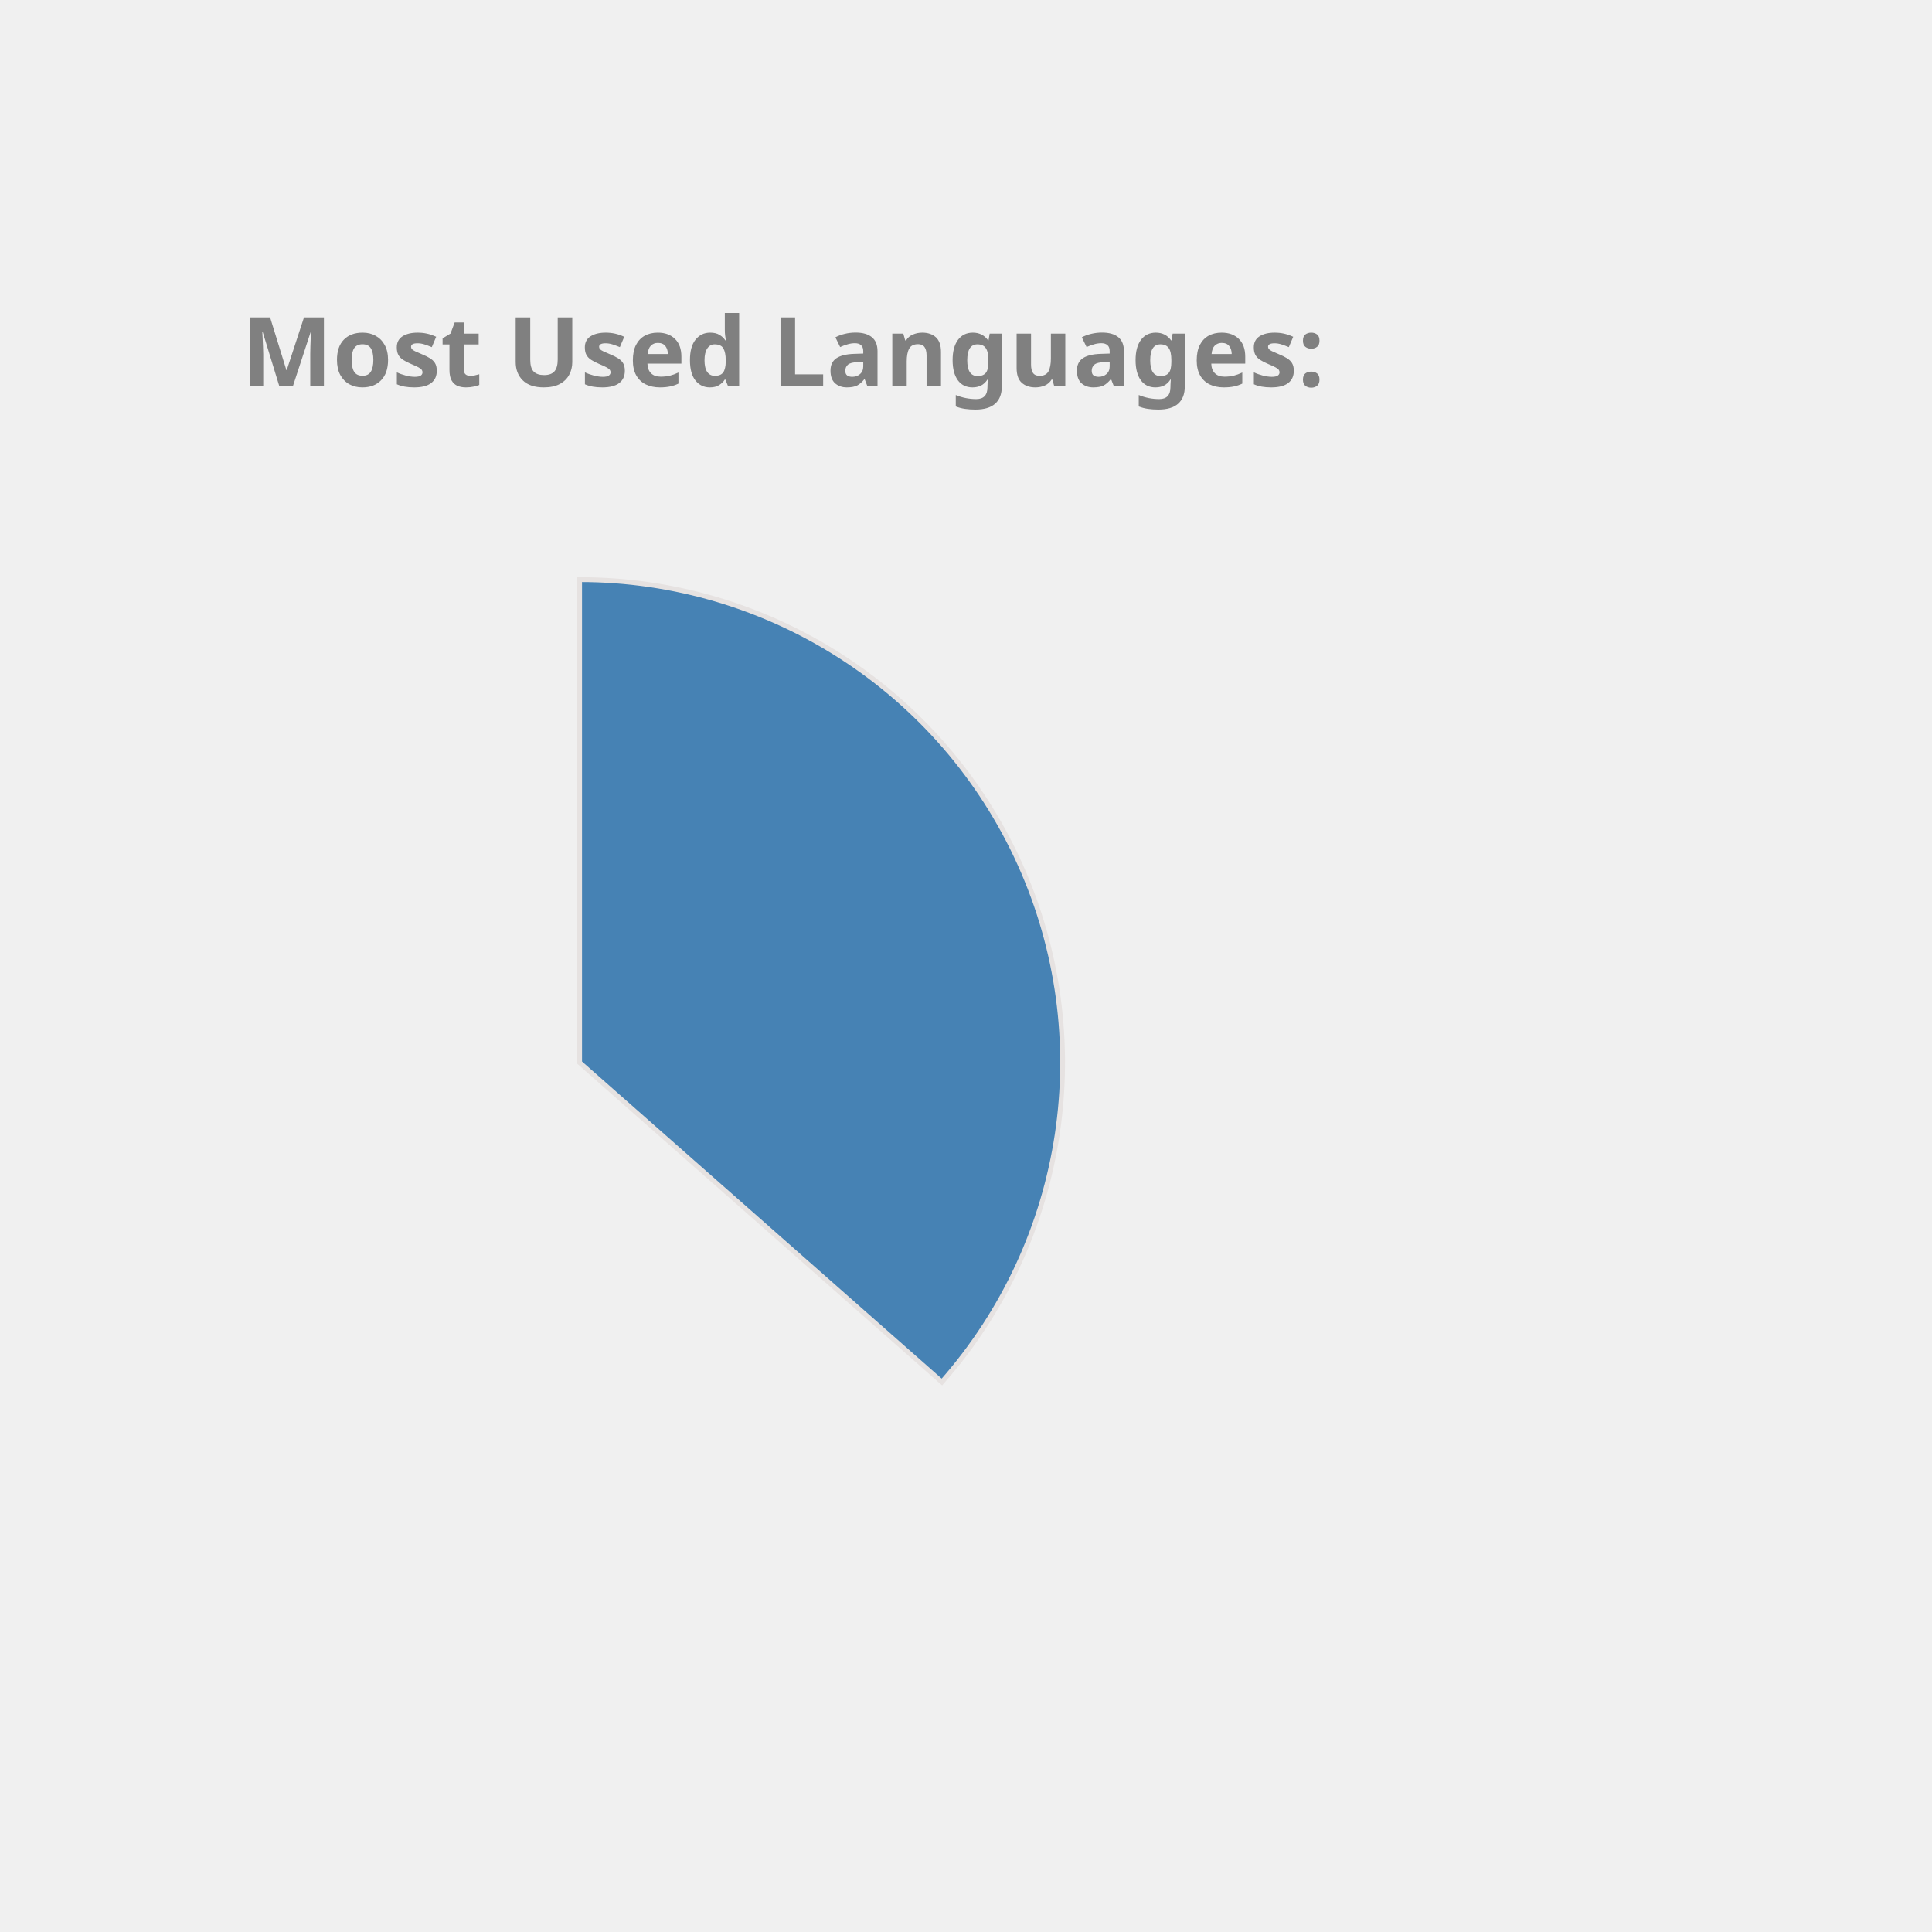
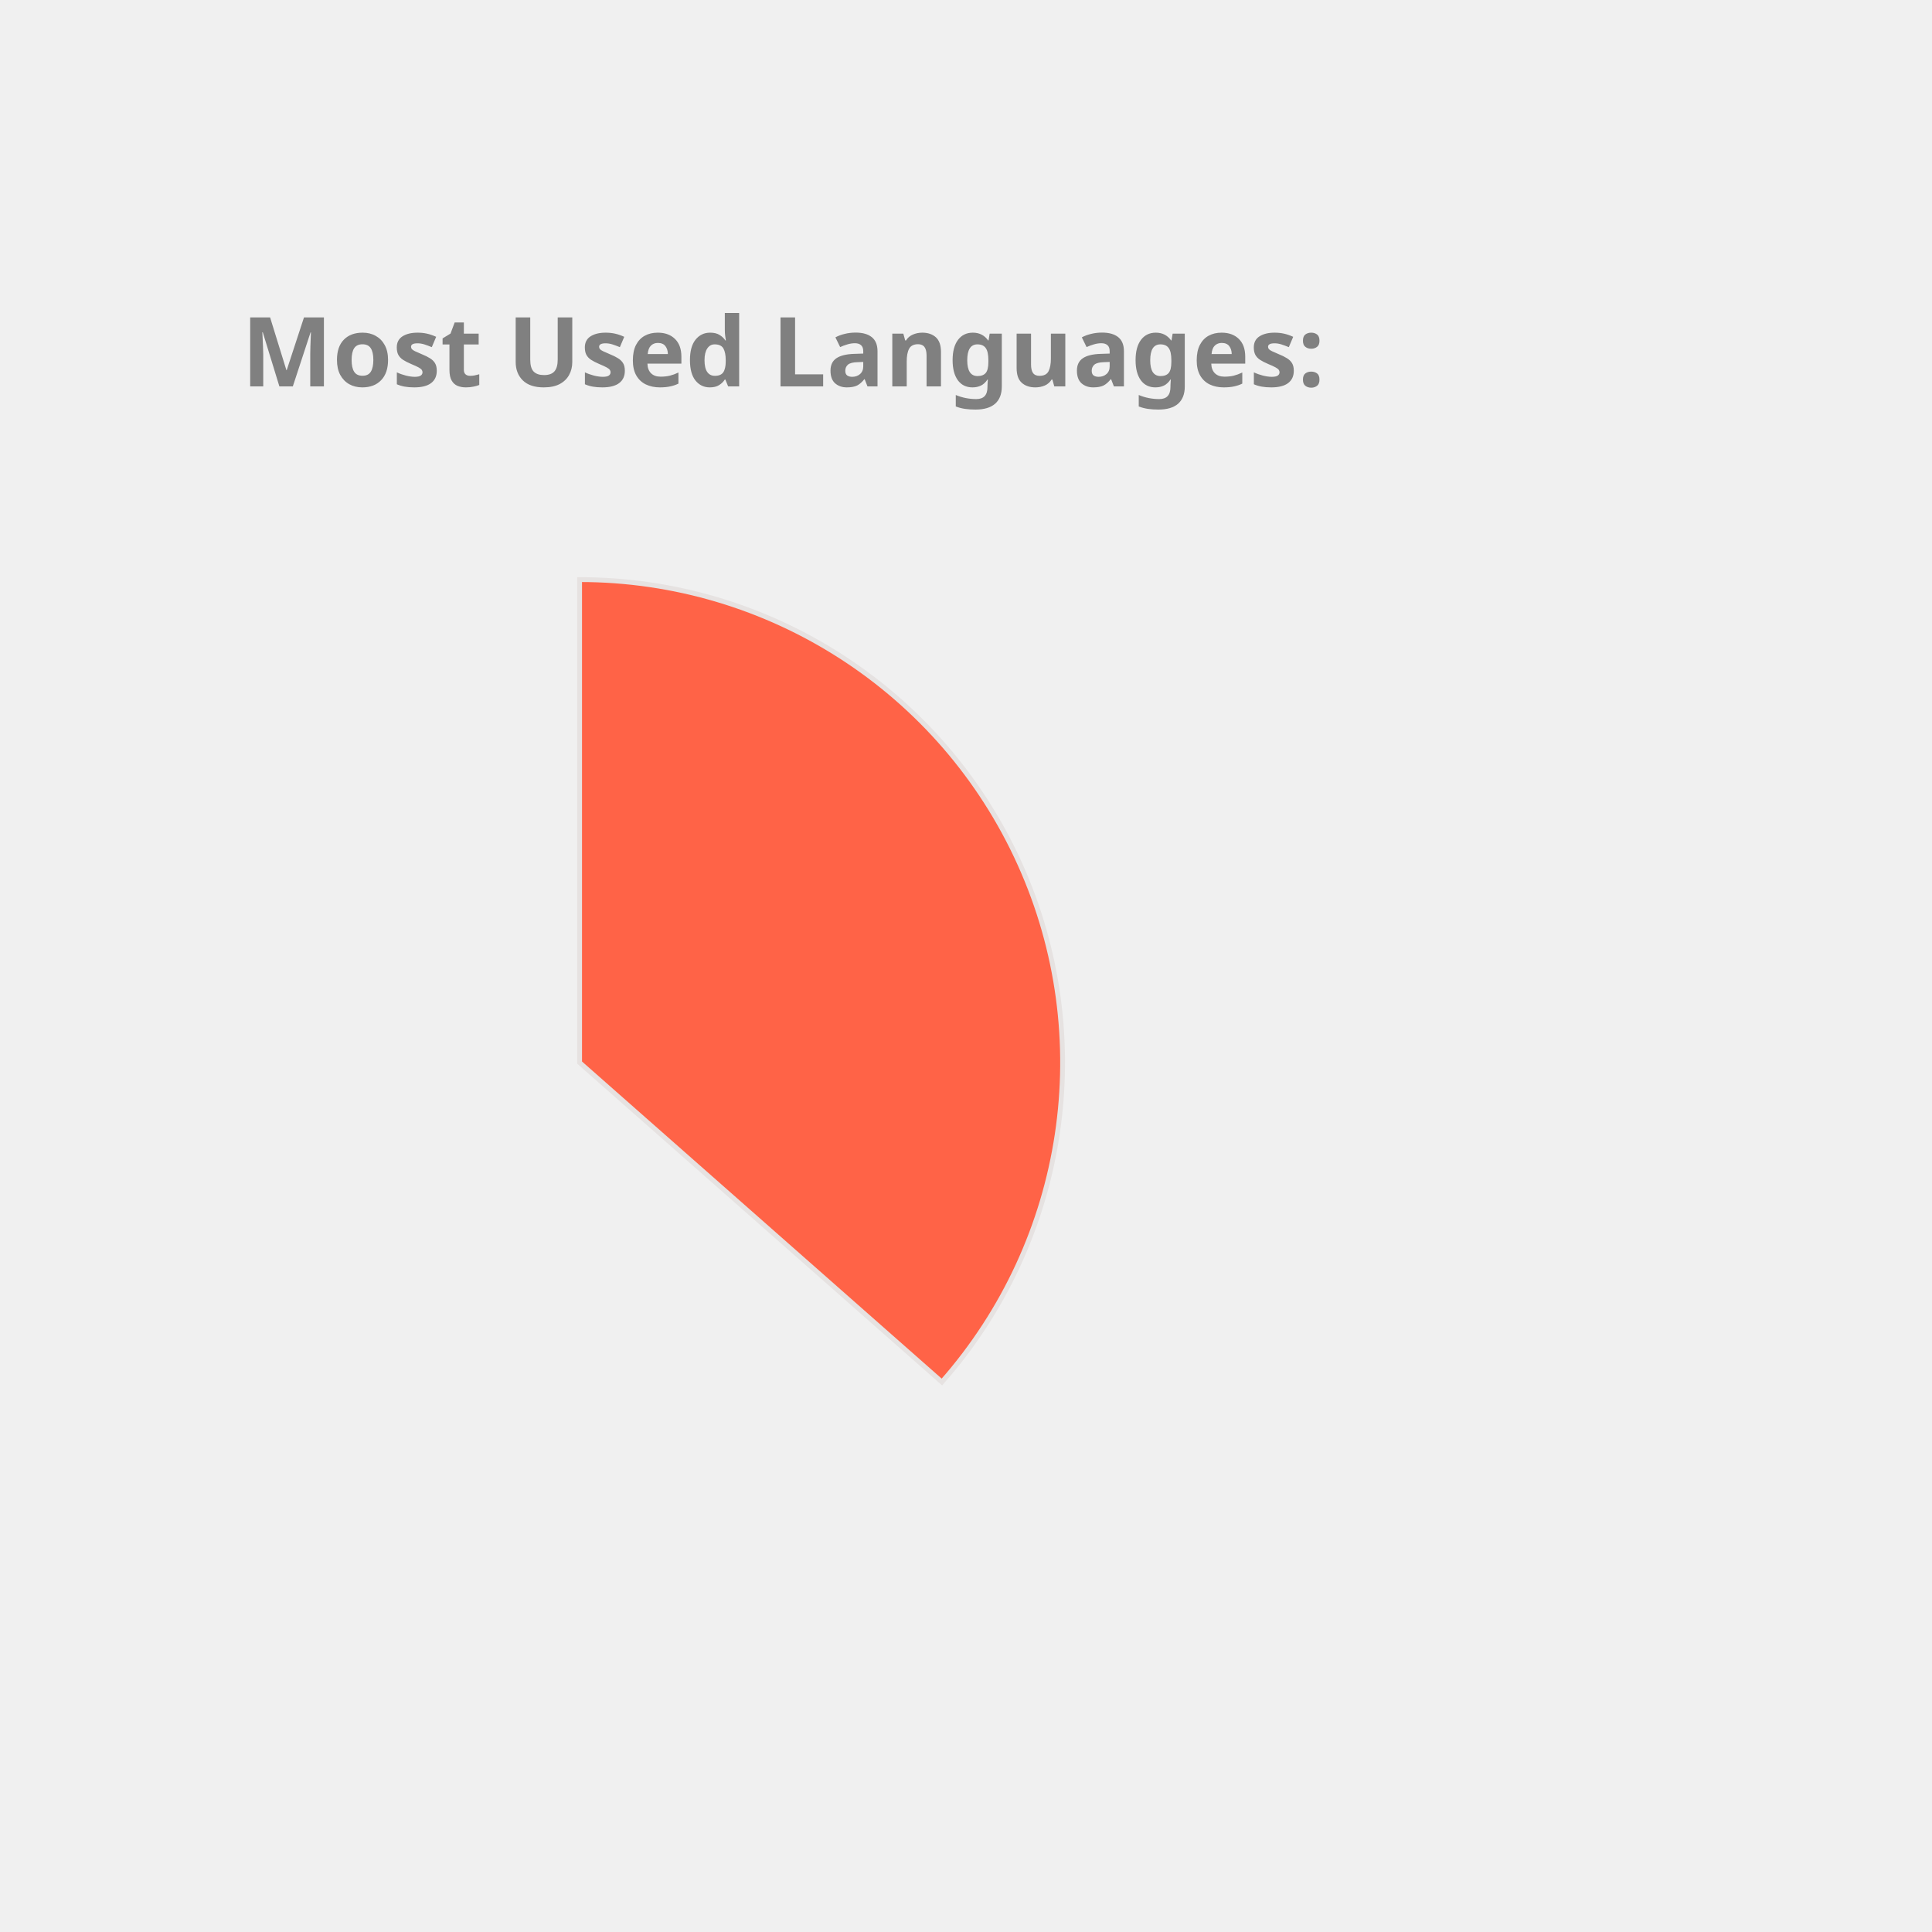
<svg xmlns="http://www.w3.org/2000/svg" height="350px" width="350px" viewBox="0 0 400 400">
  <style> 
        .label {
                font: bold 20px sans-serif;
                color: #404040;
                -webkit-text-stroke: 1px white;
        }

        path {
                stroke: #E6E2E1;
                stroke-width: 1px;
                transform: translate(60px, 100px);
        }

        .path_1 {
                animation: fadeIn 5s linear forwards;
        }

        .path_2 {
                transform: scale(0);
                animation: fadeIn 5s linear forwards 5s;
        }


        
        .path_3 {
                transform: scale(0);
                animation: fadeIn 5s linear forwards 10s;
        }


        .path_4 {
                transform: scale(0);
                animation: fadeIn 5s linear forwards 15s;
        }

        .path_5 {
                transform: scale(0);
                animation: fadeIn 5s linear forwards 20s;
        }

        .path_6 {
                transform: scale(0);
                animation: fadeIn 5s linear forwards 25s;
        }

        .path_7 {
                transform: scale(0);
                animation: fadeIn 5s linear forwards 30s;
        }

        .path_8 {
                transform: scale(0);
                animation: fadeIn 5s linear forwards 35s;
        }

        .path_9 {
                transform: scale(0);
                animation: fadeIn 5s linear forwards 40s;
        }

        .path_10 {
                transform: scale(0);
                animation: fadeIn 5s linear forwards 45s;
        }

        @keyframes fadeIn {
                0% {                        
                        transform: translate(250px, 300px) rotate(0deg) scale(0);
                        
                }
                50% {
                        transform: translate(150px, 220px) rotate(180deg) scale(0.5);
                        
                }
                
                100% {
                        transform: translate(60px, 120px) rotate(360deg) scale(1);
                        
                }
        }
        .txt_1 {
                opacity: 0;
                animation: txtShow 5s linear forwards 0s;
        }

        .txt_2 {
                opacity: 0;
                animation: txtShow 5s linear forwards 5s;
        }

        .txt_3 {
                opacity: 0;
                animation: txtShow 5s linear forwards 10s;
        }

        .txt_4 {
                opacity: 0;
                animation: txtShow 5s linear forwards 15s;
        }

        .txt_5 {
                opacity: 0;
                animation: txtShow 5s linear forwards 20s;
        }

        .txt_6 {
                opacity: 0;
                animation: txtShow 5s linear forwards 25s;
        }

        .txt_7 {
                opacity: 0;
                animation: txtShow 5s linear forwards 30s;
        }

        .txt_8 {
                opacity: 0;
                animation: txtShow 5s linear forwards 35s;
        }

        .txt_9 {
                opacity: 0;
                animation: txtShow 5s linear forwards 40s;
        }

        .txt_10 {
                opacity: 0;
                animation: txtShow 5s linear forwards 45s;
        }

        @keyframes txtShow {
                0% {                        
                        opacity: 0;
                        transform: translate(0px, 0px) scale(0);
                }
                100% {
                        opacity: 1;
                        transform: translate(0px, 0px) scale(1);
                        
                }
        }
</style>
-   <path class="path_1" d="M 60,120 L 60,20 A 100,100 0 0 1 135.011,186.131 Z" fill="SteelBlue" stroke="#fff" stroke-width="2" />
-   <text class="txt_1" x="260" y="150" fill="SteelBlue" stroke="SteelBlue" stroke-width="1">Java</text>
-   <path class="path_2" d="M 60,120 L 135.011,186.131 A 100,100 0 0 1 -23.408,175.165 Z" fill="Crimson" stroke="#fff" stroke-width="2" />
-   <text class="txt_2" x="260" y="170" fill="Crimson" stroke="Crimson" stroke-width="1">TypeScript</text>
-   <path class="path_3" d="M 60,120 L -23.408,175.165 A 100,100 0 0 1 -28.814,74.042 Z" fill="MediumTurquoise" stroke="#fff" stroke-width="2" />
-   <text class="txt_3" x="260" y="190" fill="MediumTurquoise" stroke="MediumTurquoise" stroke-width="1">JavaScript</text>
-   <path class="path_4" d="M 60,120 L -28.814,74.042 A 100,100 0 0 1 -8.455,47.103 Z" fill="Chocolate" stroke="#fff" stroke-width="2" />
-   <text class="txt_4" x="260" y="210" fill="Chocolate" stroke="Chocolate" stroke-width="1">HTML</text>
-   <path class="path_5" d="M 60,120 L -8.455,47.103 A 100,100 0 0 1 12.376,32.068 Z" fill="Orchid" stroke="#fff" stroke-width="2" />
-   <text class="txt_5" x="260" y="230" fill="Orchid" stroke="Orchid" stroke-width="1">Sass</text>
-   <path class="path_6" d="M 60,120 L 12.376,32.068 A 100,100 0 0 1 32.101,23.971 Z" fill="IndianRed" stroke="#fff" stroke-width="2" />
-   <text class="txt_6" x="260" y="250" fill="IndianRed" stroke="IndianRed" stroke-width="1">CSS</text>
-   <path class="path_7" d="M 60,120 L 32.101,23.971 A 100,100 0 0 1 41.262,21.771 Z" fill="DodgerBlue" stroke="#fff" stroke-width="2" />
-   <text class="txt_7" x="260" y="270" fill="DodgerBlue" stroke="DodgerBlue" stroke-width="1">Python</text>
-   <path class="path_8" d="M 60,120 L 41.262,21.771 A 100,100 0 0 1 49.964,20.505 Z" fill="MediumAquaMarine" stroke="#fff" stroke-width="2" />
-   <text class="txt_8" x="260" y="290" fill="MediumAquaMarine" stroke="MediumAquaMarine" stroke-width="1">Batchfile</text>
-   <path class="path_9" d="M 60,120 L 49.964,20.505 A 100,100 0 0 1 54.348,20.16 Z" fill="DarkKhaki" stroke="#fff" stroke-width="2" />
-   <text class="txt_9" x="260" y="310" fill="DarkKhaki" stroke="DarkKhaki" stroke-width="1">Mustache</text>
-   <path class="path_10" d="M 60,120 L 54.348,20.16 A 100,100 0 0 1 58.115,20.018 Z" fill="Orange" stroke="#fff" stroke-width="2" />
-   <text class="txt_10" x="260" y="330" fill="Orange" stroke="Orange" stroke-width="1">SCSS</text>
+   <path class="path_1" d="M 60,120 L 60,20 A 100,100 0 0 1 135.011,186.131 Z" fill="Tomato" stroke="#fff" stroke-width="2" />
+   <text class="txt_1" x="260" y="150" fill="Tomato" stroke="Tomato" stroke-width="1">Java</text>
+   <path class="path_2" d="M 60,120 L 135.011,186.131 A 100,100 0 0 1 -23.408,175.165 Z" fill="CornflowerBlue" stroke="#fff" stroke-width="2" />
+   <text class="txt_2" x="260" y="170" fill="CornflowerBlue" stroke="CornflowerBlue" stroke-width="1">TypeScript</text>
+   <path class="path_3" d="M 60,120 L -23.408,175.165 A 100,100 0 0 1 -28.814,74.042 Z" fill="IndianRed" stroke="#fff" stroke-width="2" />
+   <text class="txt_3" x="260" y="190" fill="IndianRed" stroke="IndianRed" stroke-width="1">JavaScript</text>
+   <path class="path_4" d="M 60,120 L -28.814,74.042 A 100,100 0 0 1 -8.455,47.103 Z" fill="Crimson" stroke="#fff" stroke-width="2" />
+   <text class="txt_4" x="260" y="210" fill="Crimson" stroke="Crimson" stroke-width="1">HTML</text>
+   <path class="path_5" d="M 60,120 L -8.455,47.103 A 100,100 0 0 1 12.376,32.068 Z" fill="DodgerBlue" stroke="#fff" stroke-width="2" />
+   <text class="txt_5" x="260" y="230" fill="DodgerBlue" stroke="DodgerBlue" stroke-width="1">Sass</text>
+   <path class="path_6" d="M 60,120 L 12.376,32.068 A 100,100 0 0 1 32.101,23.971 Z" fill="SteelBlue" stroke="#fff" stroke-width="2" />
+   <text class="txt_6" x="260" y="250" fill="SteelBlue" stroke="SteelBlue" stroke-width="1">CSS</text>
+   <path class="path_7" d="M 60,120 L 32.101,23.971 A 100,100 0 0 1 41.262,21.771 Z" fill="Orange" stroke="#fff" stroke-width="2" />
+   <text class="txt_7" x="260" y="270" fill="Orange" stroke="Orange" stroke-width="1">Python</text>
+   <path class="path_8" d="M 60,120 L 41.262,21.771 A 100,100 0 0 1 49.964,20.505 Z" fill="Salmon" stroke="#fff" stroke-width="2" />
+   <text class="txt_8" x="260" y="290" fill="Salmon" stroke="Salmon" stroke-width="1">Batchfile</text>
+   <path class="path_9" d="M 60,120 L 49.964,20.505 A 100,100 0 0 1 54.348,20.16 Z" fill="Orchid" stroke="#fff" stroke-width="2" />
+   <text class="txt_9" x="260" y="310" fill="Orchid" stroke="Orchid" stroke-width="1">Mustache</text>
+   <path class="path_10" d="M 60,120 L 54.348,20.16 A 100,100 0 0 1 58.115,20.018 Z" fill="Chocolate" stroke="#fff" stroke-width="2" />
+   <text class="txt_10" x="260" y="330" fill="Chocolate" stroke="Chocolate" stroke-width="1">SCSS</text>
  <g class="label">
    <text x="50" y="80" fill="grey">Most Used Languages:</text>
  </g>
</svg>
